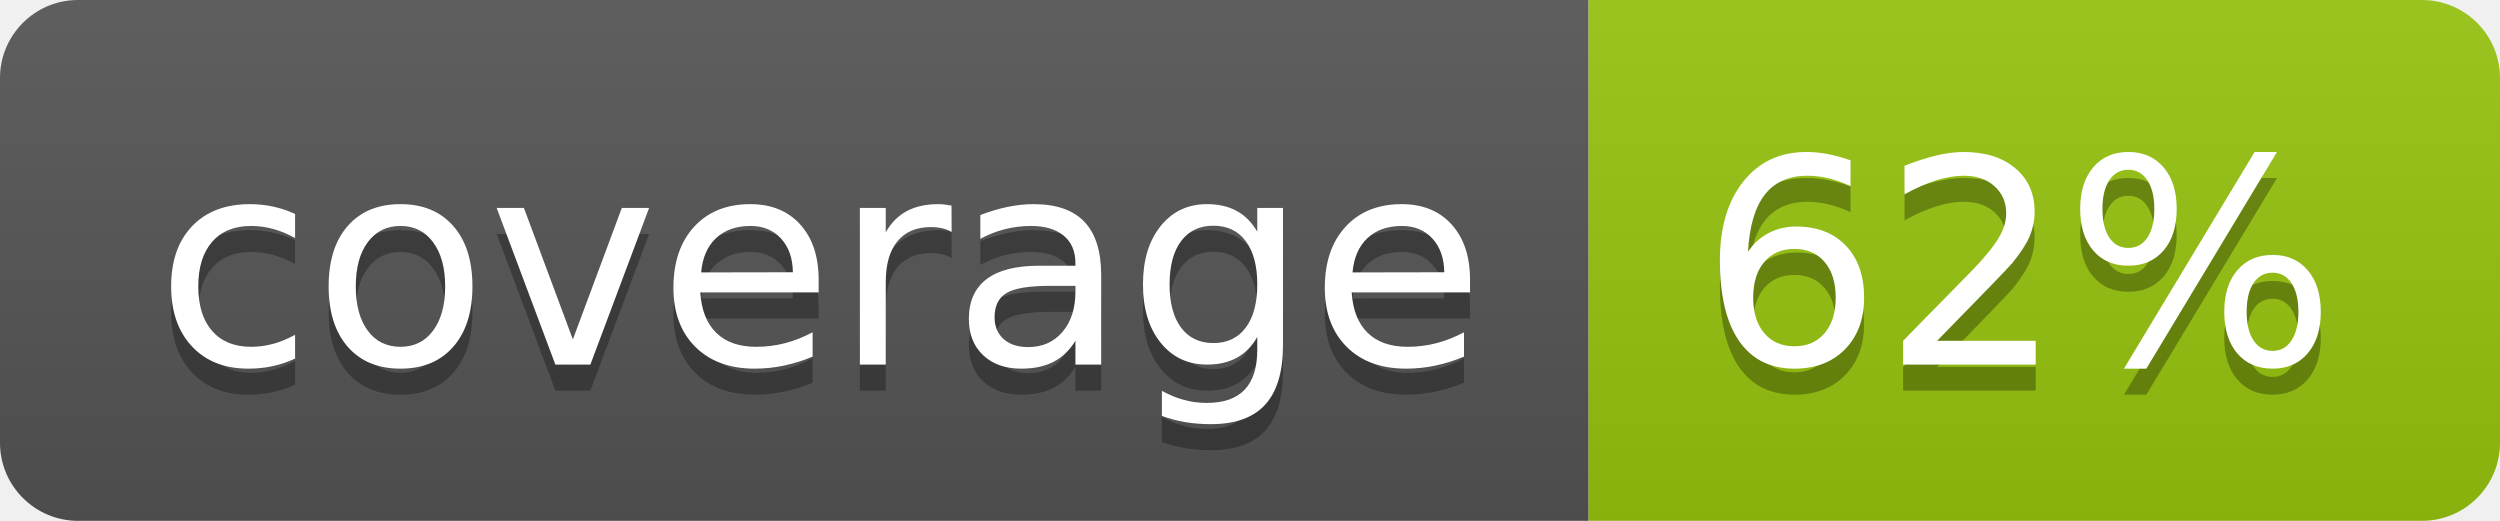
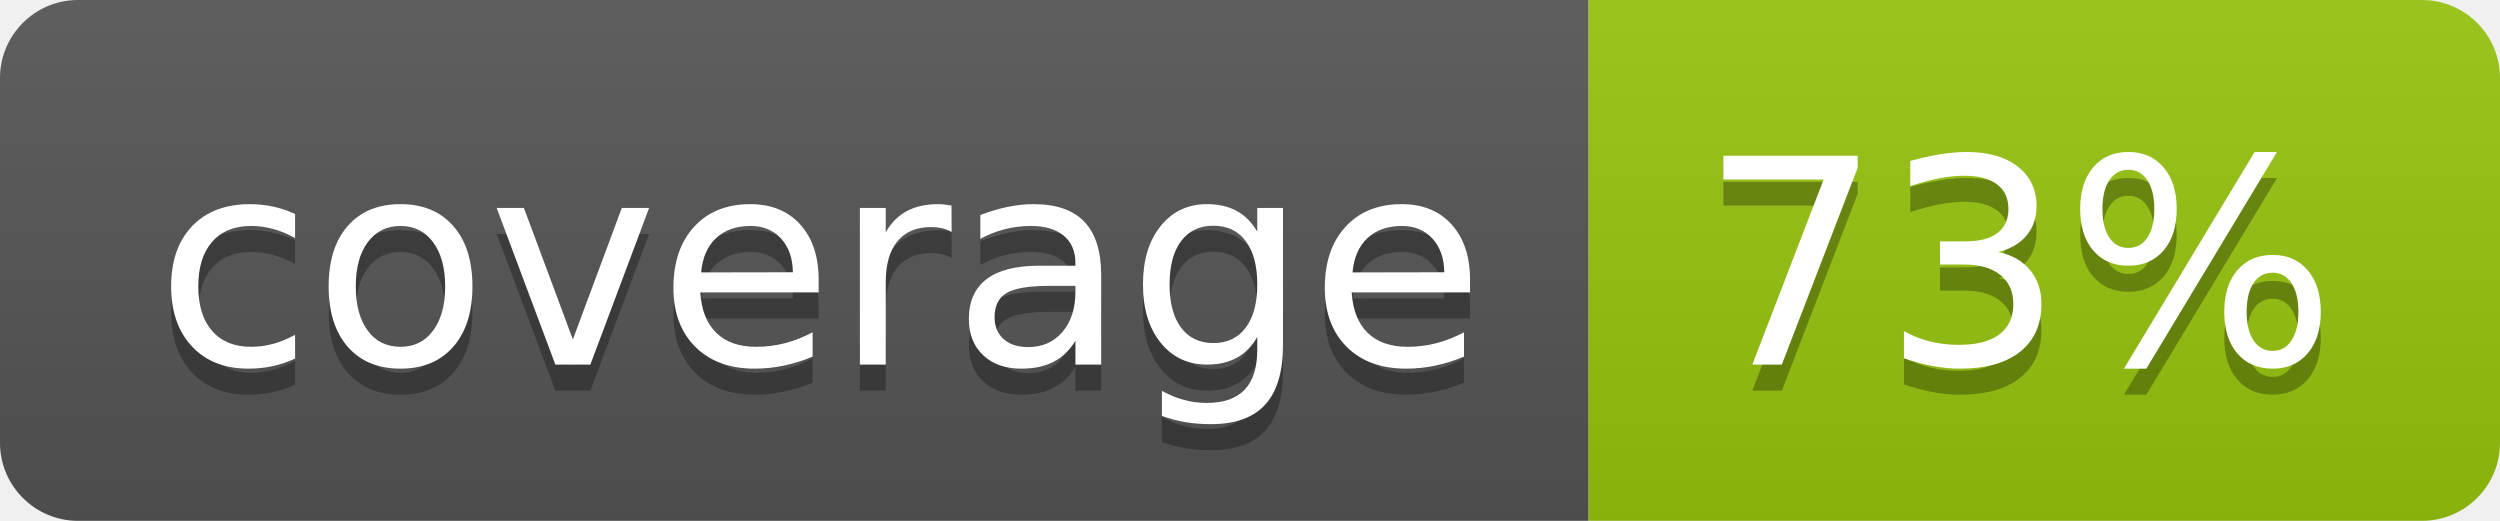
<svg xmlns="http://www.w3.org/2000/svg" width="96" height="20">
  <linearGradient id="b" x2="0" y2="100%">
    <stop offset="0" stop-color="#bbb" stop-opacity=".1" />
    <stop offset="1" stop-opacity=".1" />
  </linearGradient>
  <clipPath id="a">
    <rect width="96" height="20" rx="3" fill="#fff" />
  </clipPath>
  <g clip-path="url(#a)">
    <path fill="#555" d="M0 0h61v20H0z" />
    <path fill="#97C50F" d="M61 0h35v20H61z" />
    <path fill="url(#b)" d="M0 0h96v20H0z" />
  </g>
  <g fill="#fff" text-anchor="middle" font-family="DejaVu Sans,Verdana,Geneva,sans-serif" font-size="110">
    <text x="315" y="150" fill="#010101" fill-opacity=".3" transform="scale(.1)" textLength="510">coverage</text>
    <text x="315" y="140" transform="scale(.1)" textLength="510">coverage</text>
-     <text x="775" y="150" fill="#010101" fill-opacity=".3" transform="scale(.1)" textLength="250">62%</text>
-     <text x="775" y="140" transform="scale(.1)" textLength="250">62%</text>
+     <text x="775" y="150" fill="#010101" fill-opacity=".3" transform="scale(.1)" textLength="250">73%</text>
+     <text x="775" y="140" transform="scale(.1)" textLength="250">73%</text>
  </g>
</svg>
